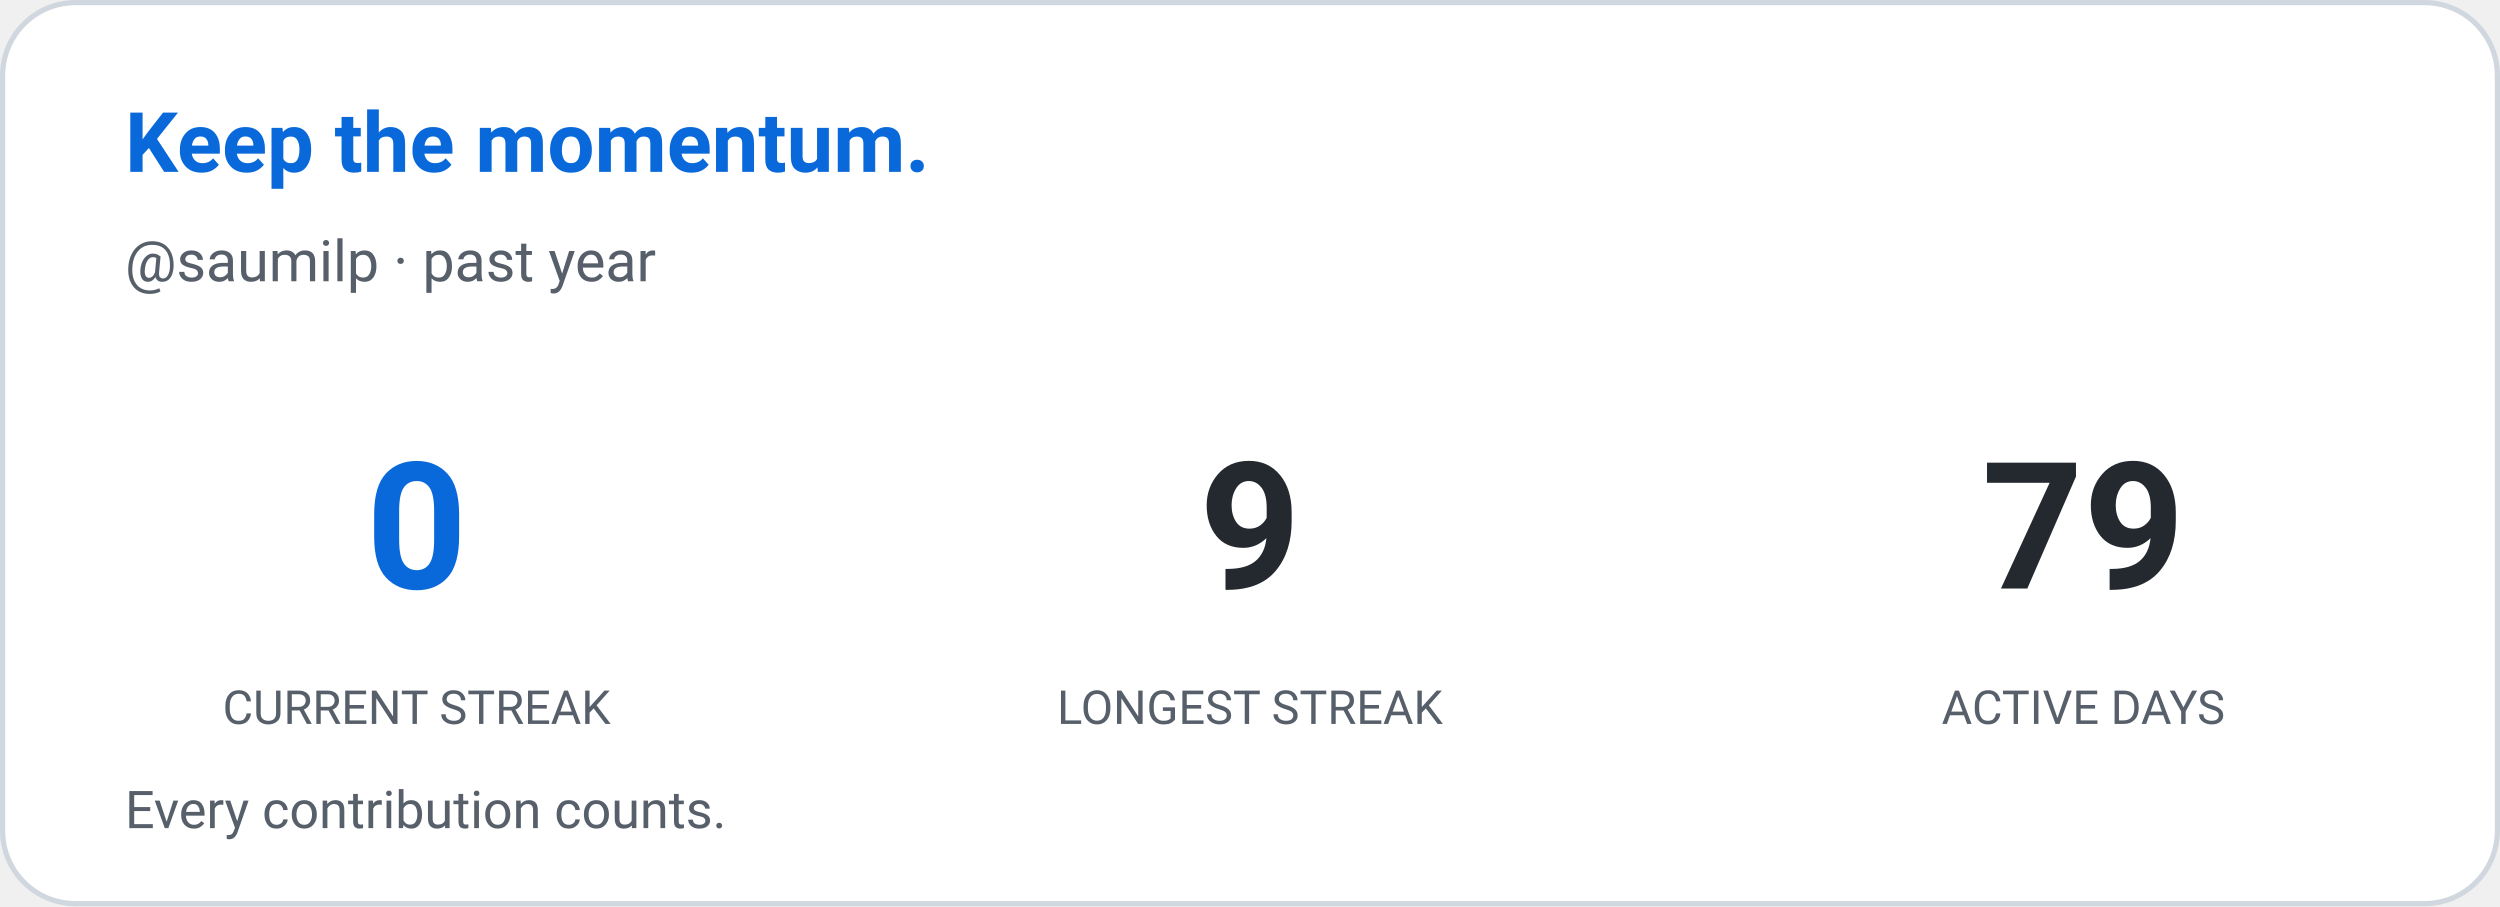
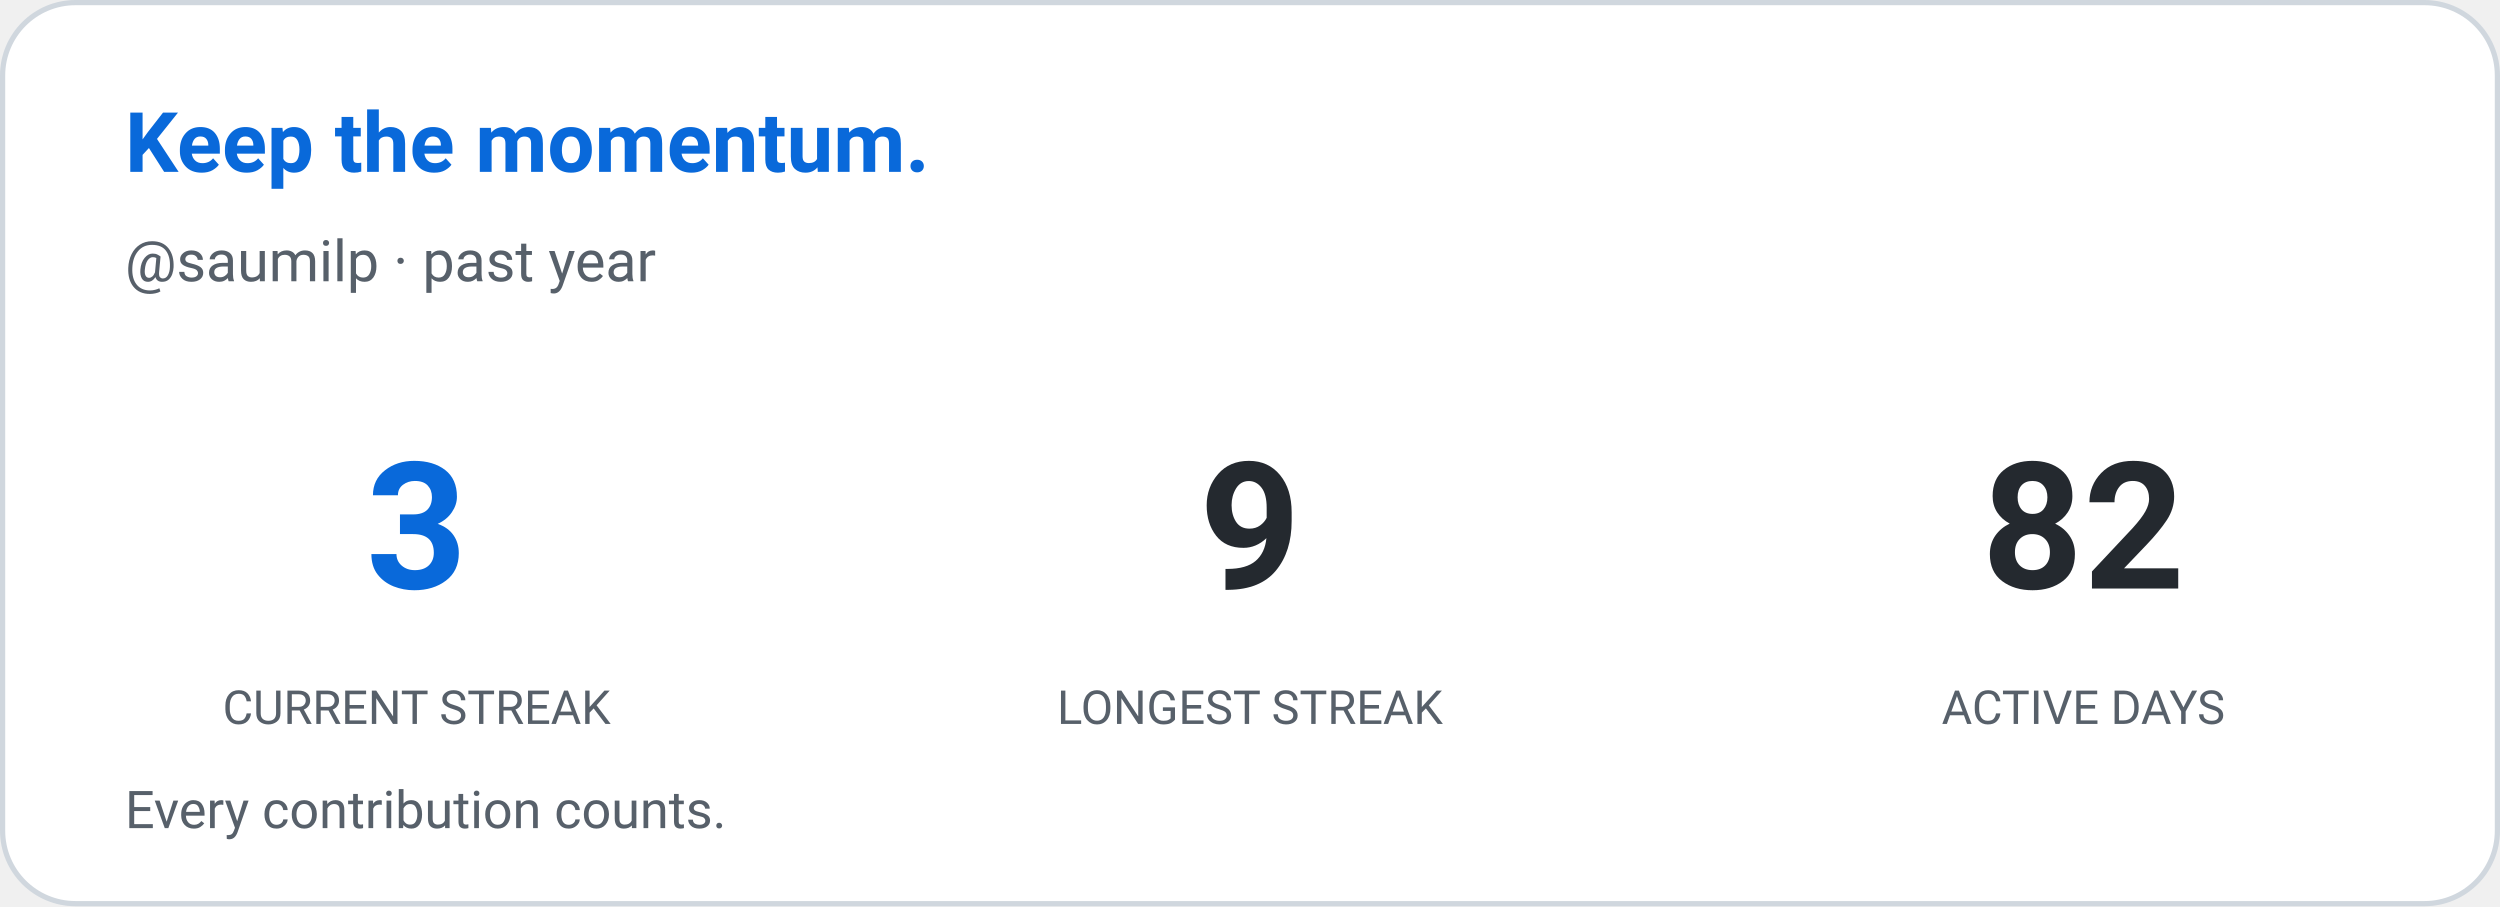
<svg xmlns="http://www.w3.org/2000/svg" width="480" height="174" viewBox="0 0 480 174" role="img" aria-label="Contribution streak: saumilp">
  <defs>
    <style>
      
      @keyframes ghstatsGrow { from { transform: scaleX(0); } to { transform: scaleX(1); } }
      .ghstats-bar-fill { transform-box: fill-box; transform-origin: left center; animation: ghstatsGrow 900ms cubic-bezier(.2,.8,.2,1) both; }
      @media (prefers-reduced-motion: reduce) { .ghstats-bar-fill { animation: none; } }
    
    </style>
  </defs>
  <rect x="0.5" y="0.5" width="479" height="173" rx="14" fill="#ffffff" stroke="#d0d7de" stroke-width="1" />
  <text x="24" y="33" fill="#0969da" font-size="16" font-weight="650" font-family="ui-sans-serif,system-ui,-apple-system,Segoe UI,Roboto,Helvetica,Arial">Keep the momentum.</text>
  <text x="24" y="54" fill="#57606a" font-size="11" font-weight="400" font-family="ui-sans-serif,system-ui,-apple-system,Segoe UI,Roboto,Helvetica,Arial">@saumilp · past year</text>
  <g text-anchor="middle">
-     <text x="80" y="113" fill="#0969da" font-size="34" font-weight="650" font-family="ui-sans-serif,system-ui,-apple-system,Segoe UI,Roboto,Helvetica,Arial">0</text>
+     <text x="80" y="113" fill="#0969da" font-size="34" font-weight="650" font-family="ui-sans-serif,system-ui,-apple-system,Segoe UI,Roboto,Helvetica,Arial">3</text>
    <text x="80" y="139" fill="#57606a" font-size="9" font-weight="400" font-family="ui-sans-serif,system-ui,-apple-system,Segoe UI,Roboto,Helvetica,Arial">CURRENT STREAK</text>
  </g>
  <g text-anchor="middle">
    <text x="240" y="113" fill="#24292f" font-size="34" font-weight="650" font-family="ui-sans-serif,system-ui,-apple-system,Segoe UI,Roboto,Helvetica,Arial">9</text>
    <text x="240" y="139" fill="#57606a" font-size="9" font-weight="400" font-family="ui-sans-serif,system-ui,-apple-system,Segoe UI,Roboto,Helvetica,Arial">LONGEST STREAK</text>
  </g>
  <g text-anchor="middle">
-     <text x="400" y="113" fill="#24292f" font-size="34" font-weight="650" font-family="ui-sans-serif,system-ui,-apple-system,Segoe UI,Roboto,Helvetica,Arial">79</text>
+     <text x="400" y="113" fill="#24292f" font-size="34" font-weight="650" font-family="ui-sans-serif,system-ui,-apple-system,Segoe UI,Roboto,Helvetica,Arial">82</text>
    <text x="400" y="139" fill="#57606a" font-size="9" font-weight="400" font-family="ui-sans-serif,system-ui,-apple-system,Segoe UI,Roboto,Helvetica,Arial">ACTIVE DAYS</text>
  </g>
  <text x="24" y="159" fill="#57606a" font-size="10" font-weight="400" font-family="ui-sans-serif,system-ui,-apple-system,Segoe UI,Roboto,Helvetica,Arial">Every contribution counts.</text>
</svg>
